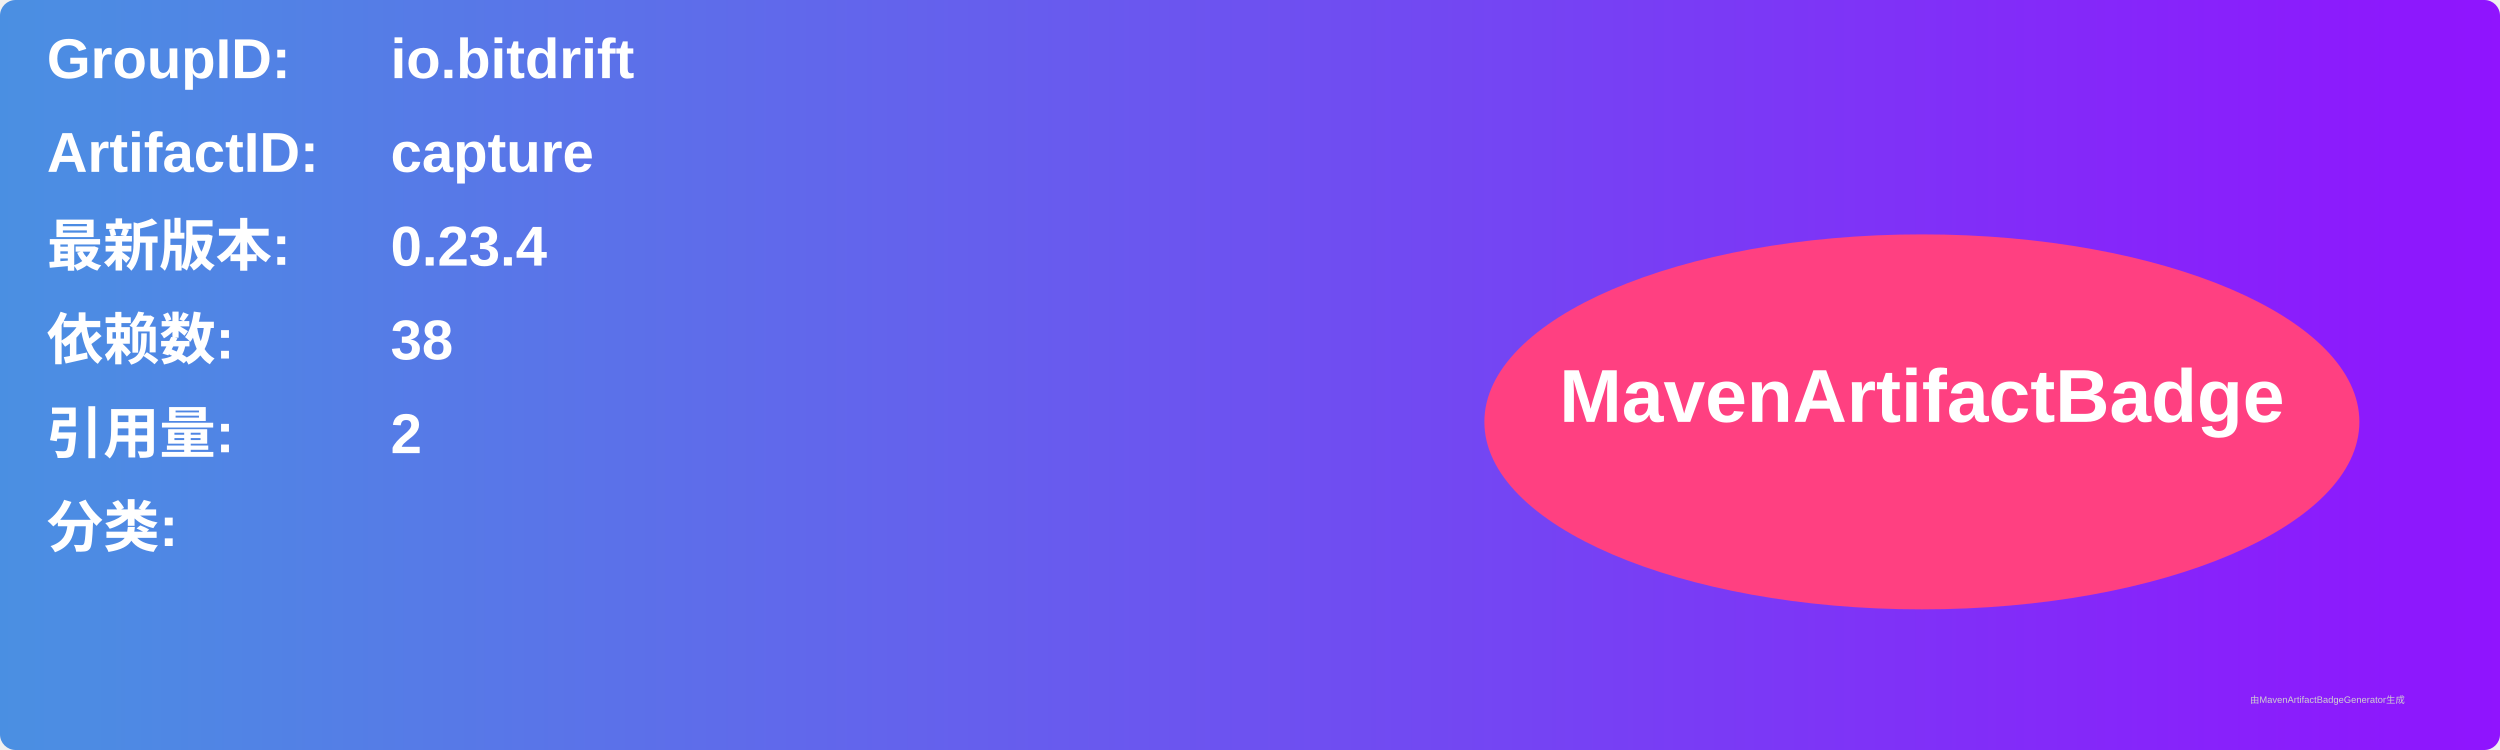
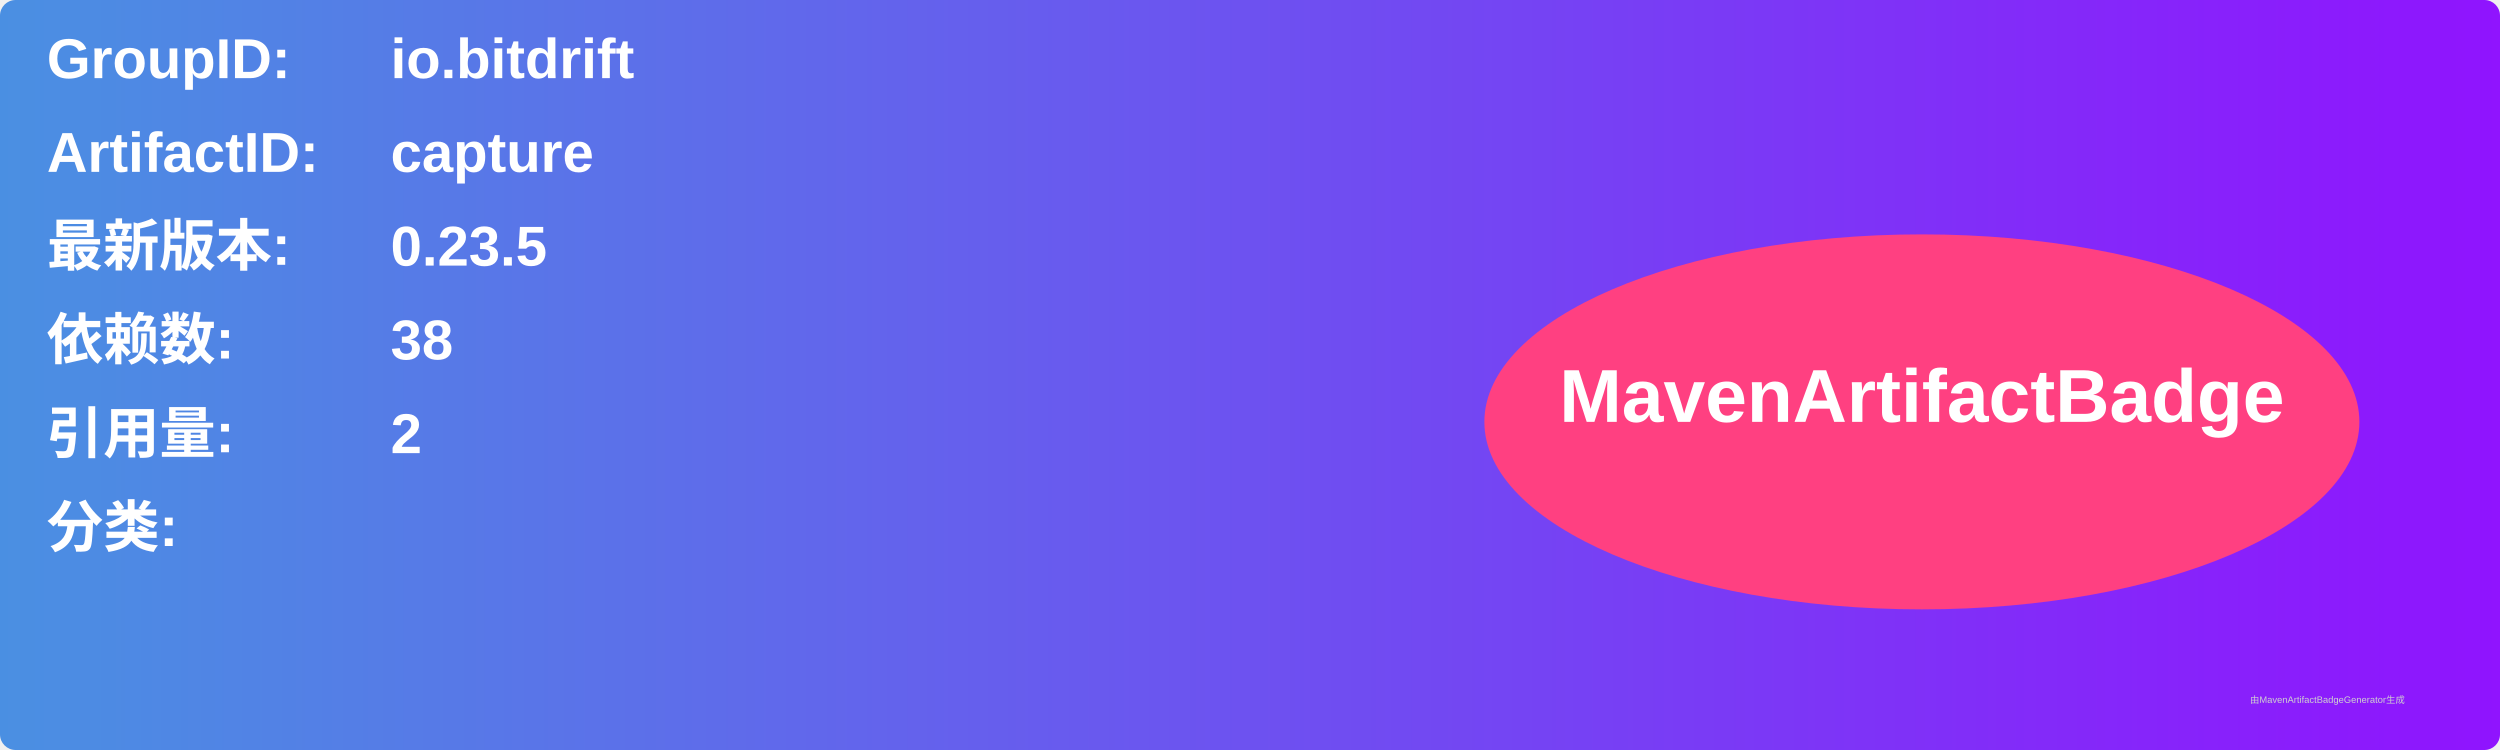
<svg xmlns="http://www.w3.org/2000/svg" width="800" height="240" viewBox="0 0 800 240">
  <linearGradient id="grad" x1="0%" y1="0%" x2="100%" y2="0%">
    <stop offset="0%" stop-color="#4a90e2" />
    <stop offset="100%" stop-color="#9013fe" />
  </linearGradient>
  <rect width="100%" height="100%" rx="5" ry="5" fill="url(#grad)" />
  <g transform="translate(15, 15)">
    <text x="0" y="10" font-family="Arial" font-size="18" fill="white" font-weight="bold" width="260">GroupID:</text>
    <text x="110" y="10" font-family="Arial" font-size="18" fill="white" font-weight="bold" width="460">io.bitdrift</text>
    <text x="0" y="40" font-family="Arial" font-size="18" fill="white" font-weight="bold" width="260">ArtifactID:</text>
    <text x="110" y="40" font-family="Arial" font-size="18" fill="white" font-weight="bold" width="460">capture</text>
    <text x="0" y="70" font-family="Arial" font-size="18" fill="white" font-weight="bold">最新版本:</text>
    <text x="110" y="70" font-family="Arial" font-size="18" fill="white" font-weight="bold">
-       <tspan font-weight="bold">0.23.4</tspan>
+       <tspan font-weight="bold">0.23.5</tspan>
    </text>
    <text x="0" y="100" font-family="Arial" font-size="18" fill="white" font-weight="bold">依赖数: </text>
    <text x="110" y="100" font-family="Arial" font-size="18" fill="white">
      <tspan font-weight="bold">38</tspan>
    </text>
    <text x="0" y="130" font-family="Arial" font-size="18" fill="white" font-weight="bold">引用量: </text>
    <text x="110" y="130" font-family="Arial" font-size="18" fill="white">
      <tspan font-weight="bold">2</tspan>
    </text>
    <text x="0" y="160" font-family="Arial" font-size="18" fill="white" font-weight="bold">分类:</text>
    <text x="10" y="190" font-family="Arial" font-size="10" fill="white">
      <tspan font-weight="bold" />
    </text>
    <ellipse cx="600" cy="120" rx="140" ry="60" fill="#ff4081" />
    <text x="600" y="120" text-anchor="middle" font-family="Arial" font-size="24" fill="white" font-weight="bold">MavenArtifactBadge</text>
  </g>
  <text x="720" y="225" font-family="Arial" font-size="3" fill="#d0d0d0">由MavenArtifactBadgeGenerator生成</text>
</svg>
